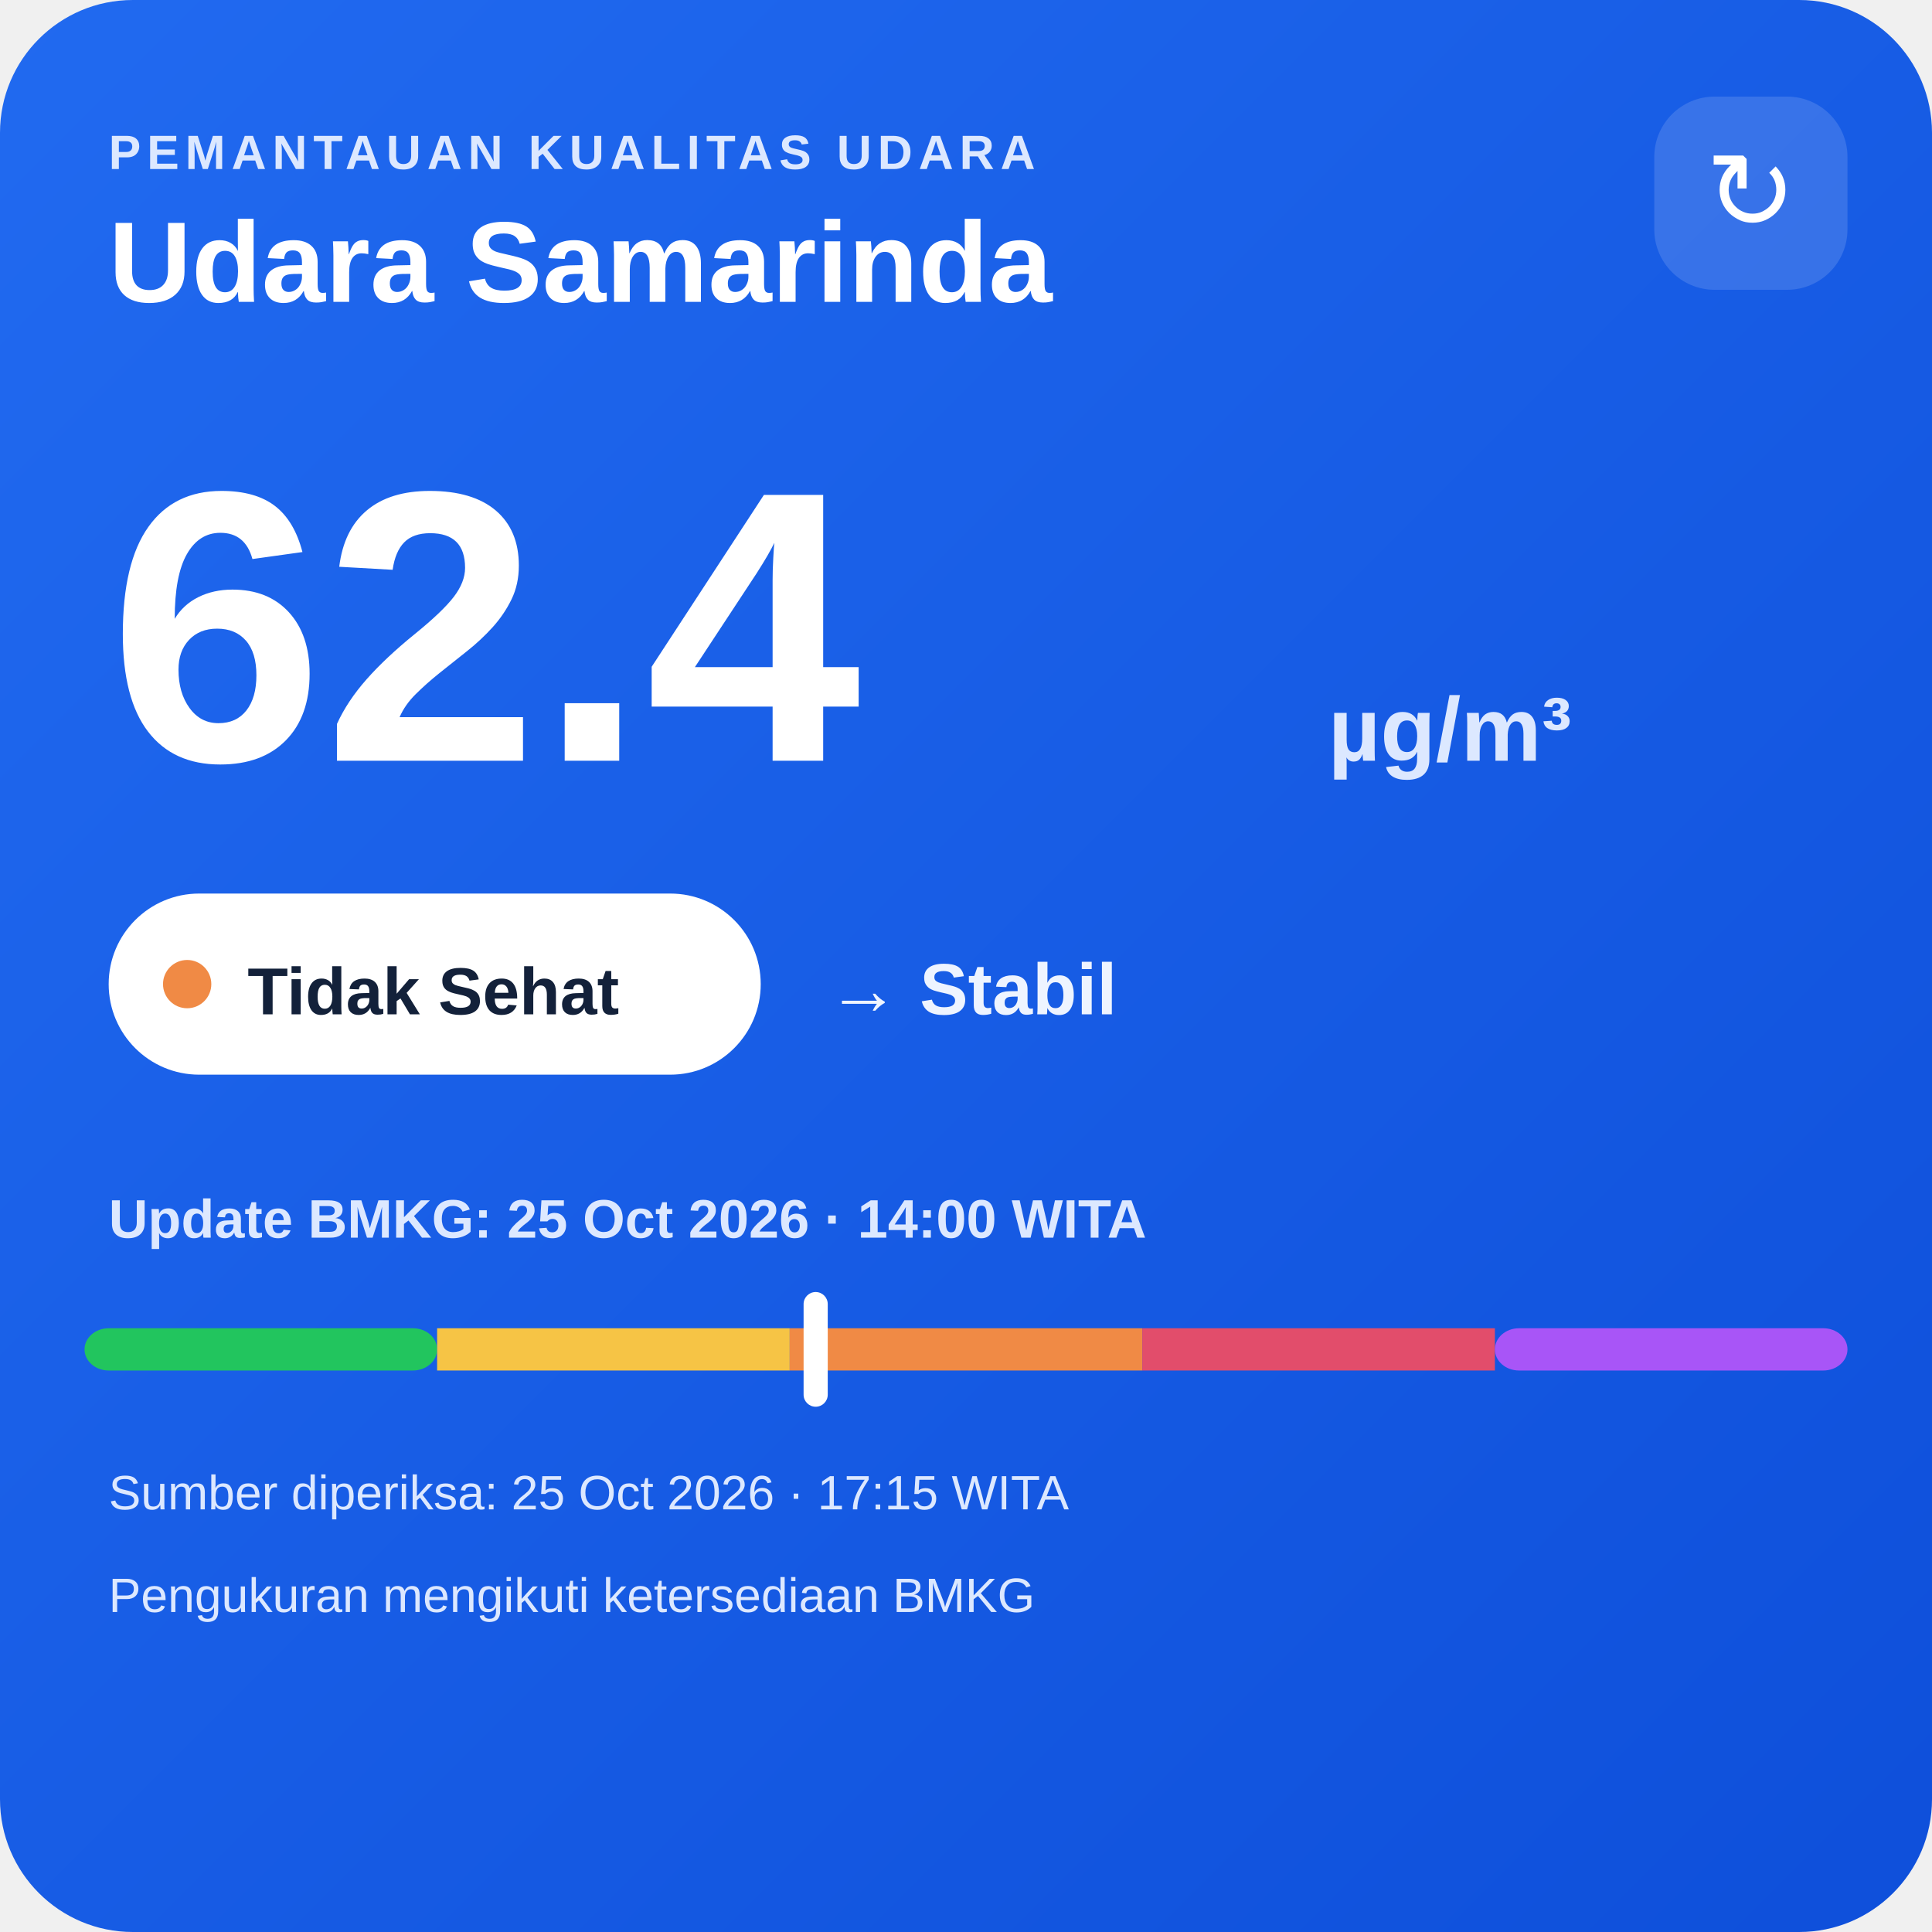
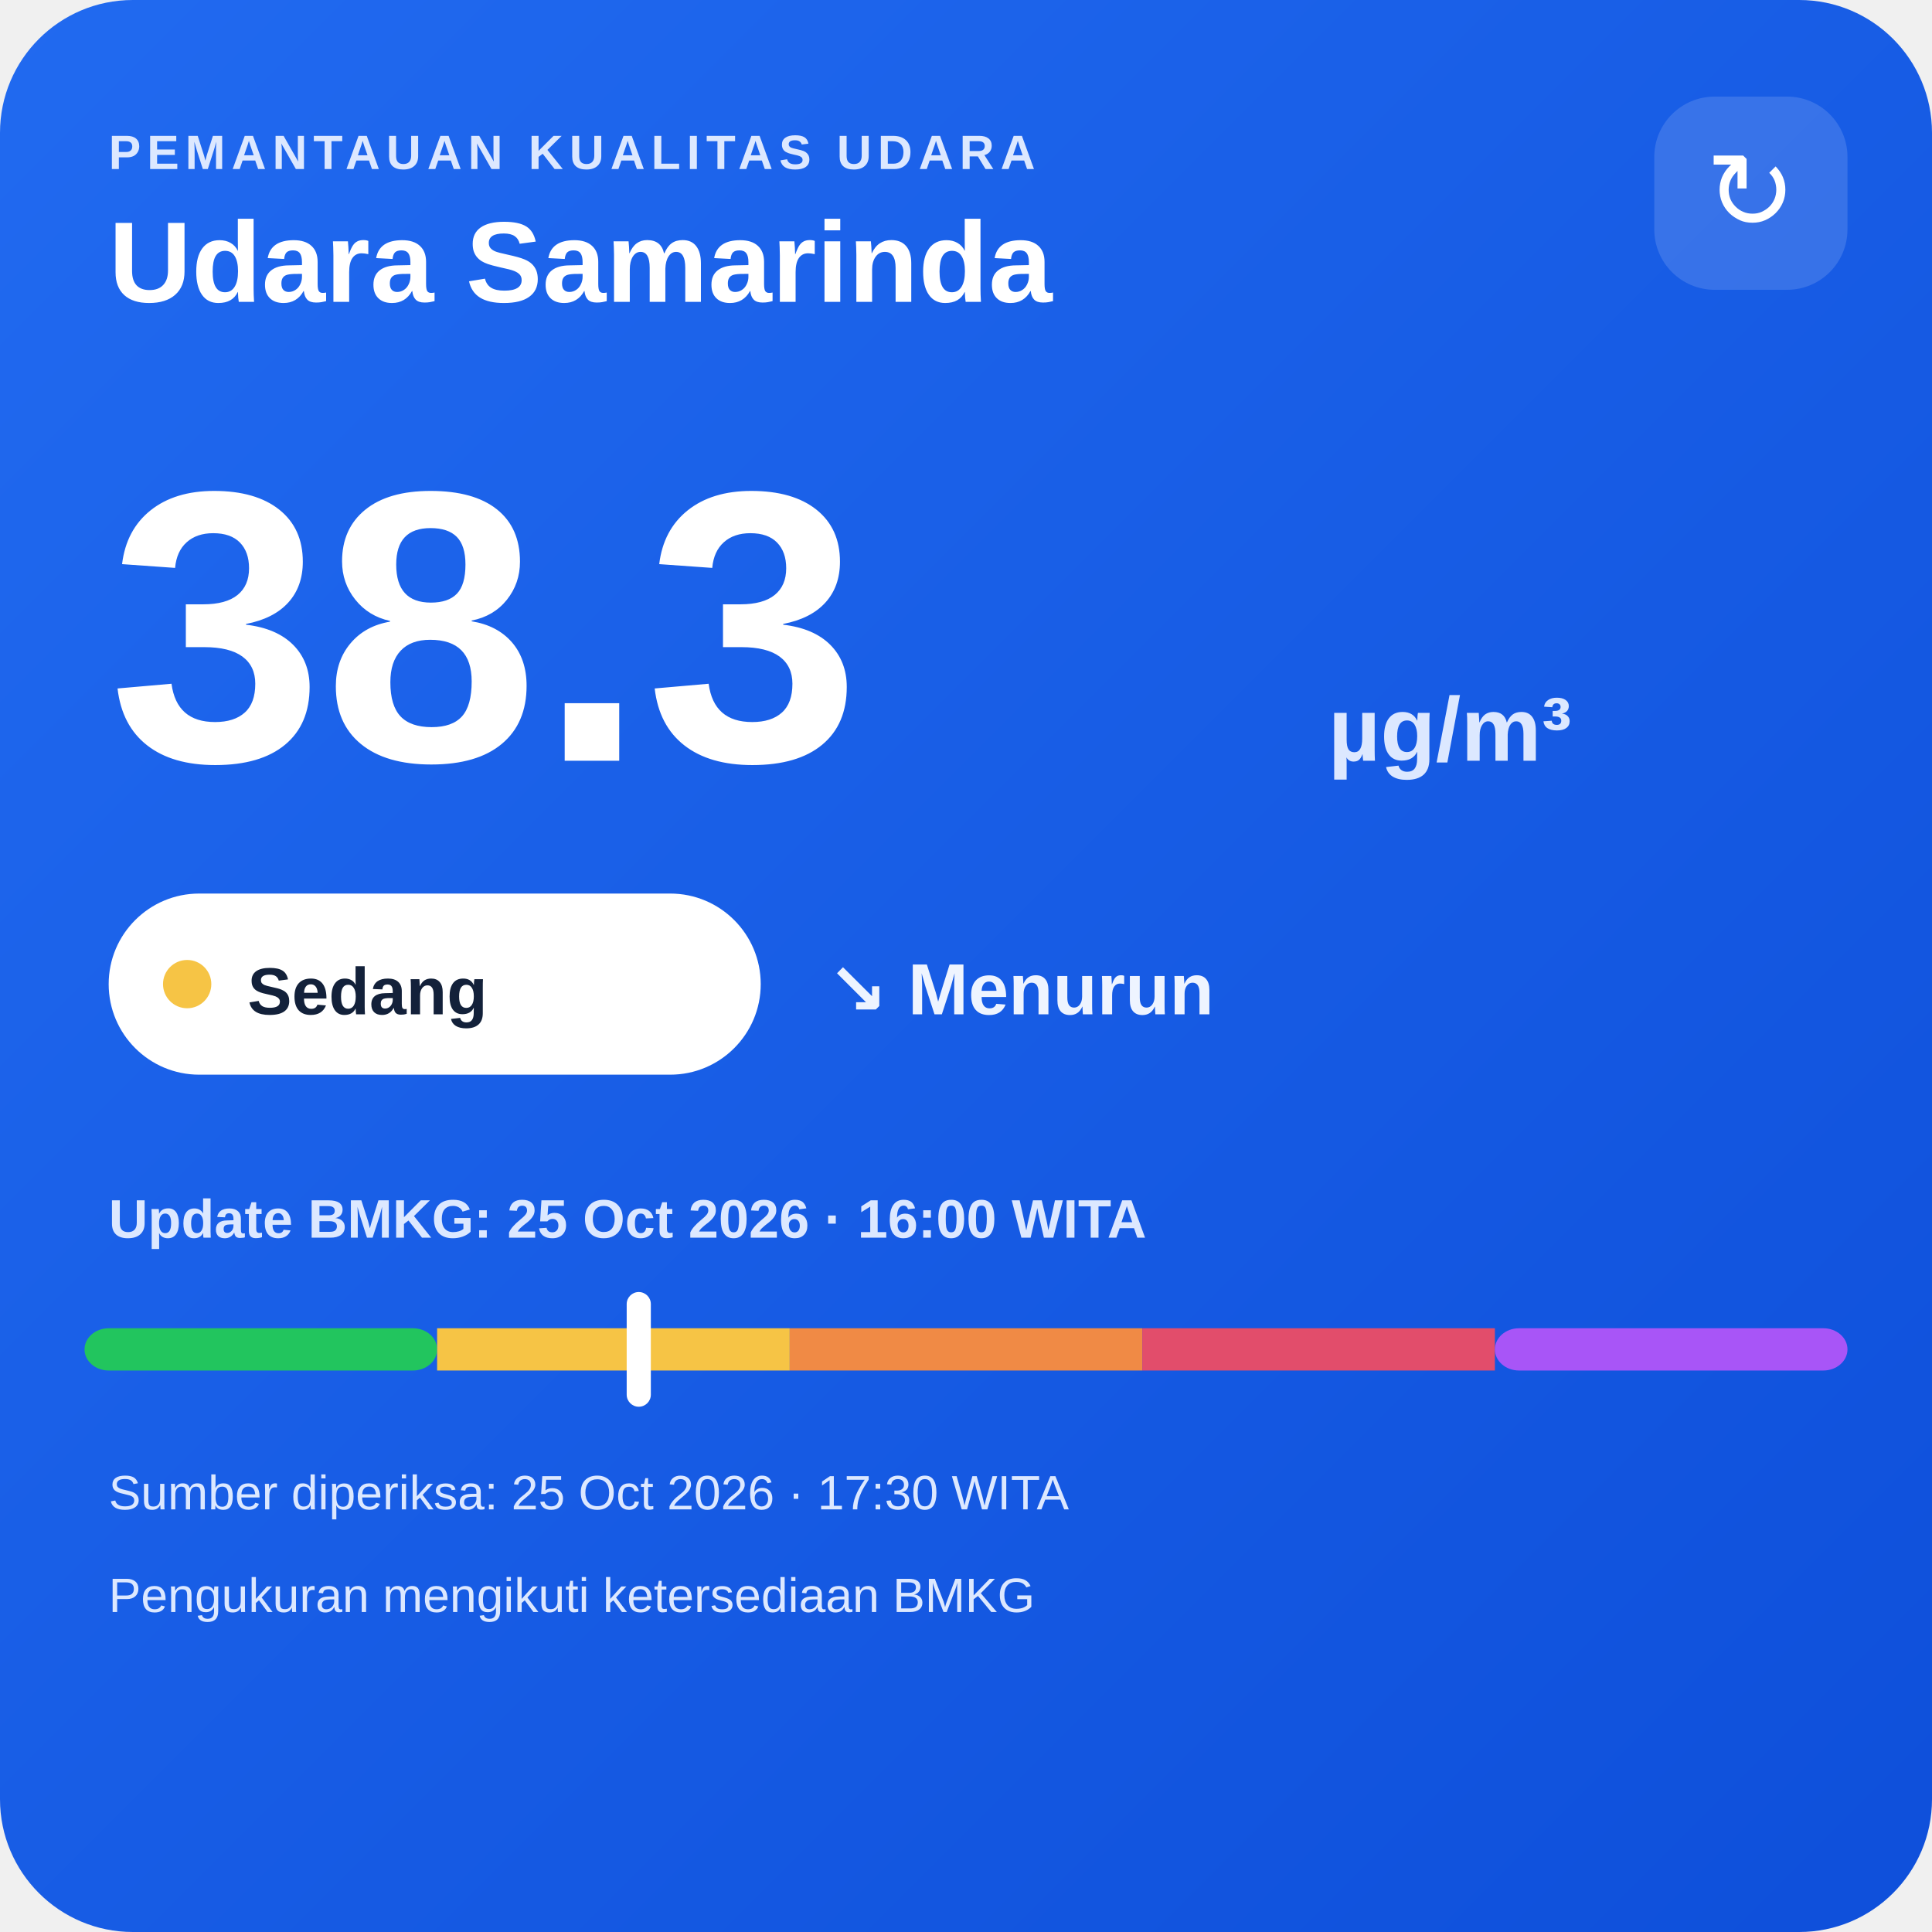
<svg xmlns="http://www.w3.org/2000/svg" width="320" height="320" viewBox="0 0 320 320">
  <defs>
    <linearGradient id="bg" x1="0" y1="0" x2="1" y2="1">
      <stop offset="0" stop-color="#216af0" />
      <stop offset="1" stop-color="#0e4fda" />
    </linearGradient>
  </defs>
  <rect width="320" height="320" rx="22" fill="url(#bg)" />
  <text x="18" y="28" fill="#dce8ff" font-family="Arial,sans-serif" font-size="8" font-weight="700" letter-spacing="1">PEMANTAUAN KUALITAS UDARA</text>
  <text x="18" y="50" fill="#ffffff" font-family="Arial,sans-serif" font-size="19" font-weight="700">Udara Samarinda</text>
  <rect x="274" y="16" width="32" height="32" rx="10" fill="#ffffff" fill-opacity=".14" />
  <text x="290" y="38" text-anchor="middle" fill="#ffffff" font-family="Arial,sans-serif" font-size="18">↻</text>
-   <text x="18" y="126" fill="#ffffff" font-family="Arial,sans-serif" font-size="64" font-weight="800">62.4</text>
+   <text x="18" y="126" fill="#ffffff" font-family="Arial,sans-serif" font-size="64" font-weight="800">38.3</text>
  <text x="220" y="126" fill="#dce8ff" font-family="Arial,sans-serif" font-size="15" font-weight="700">µg/m³</text>
  <rect x="18" y="148" width="108" height="30" rx="15" fill="#ffffff" />
-   <circle cx="31" cy="163" r="4" fill="#f08a45" />
-   <text x="41" y="168" fill="#13213a" font-family="Arial,sans-serif" font-size="11" font-weight="700">Tidak Sehat</text>
-   <text x="137" y="168" fill="#eef4ff" font-family="Arial,sans-serif" font-size="12" font-weight="700">→ Stabil</text>
-   <text x="18" y="205" fill="#dce8ff" font-family="Arial,sans-serif" font-size="9" font-weight="700">Update BMKG: 25 Oct 2026 · 14:00 WITA</text>
+   <circle cx="31" cy="163" r="4" fill="#f6c445" />
+   <text x="41" y="168" fill="#13213a" font-family="Arial,sans-serif" font-size="11" font-weight="700">Sedang</text>
+   <text x="137" y="168" fill="#eef4ff" font-family="Arial,sans-serif" font-size="12" font-weight="700">↘ Menurun</text>
+   <text x="18" y="205" fill="#dce8ff" font-family="Arial,sans-serif" font-size="9" font-weight="700">Update BMKG: 25 Oct 2026 · 16:00 WITA</text>
  <rect x="14" y="220" width="58.4" height="7" rx="4" fill="#22c55e" />
  <rect x="72.4" y="220" width="58.4" height="7" fill="#f6c445" />
  <rect x="130.8" y="220" width="58.4" height="7" fill="#f08a45" />
  <rect x="189.2" y="220" width="58.4" height="7" fill="#e24d6b" />
  <rect x="247.6" y="220" width="58.4" height="7" rx="4" fill="#a855f7" />
-   <rect x="133.1" y="214" width="4" height="19" rx="2" fill="#ffffff" />
-   <text x="18" y="250" fill="#dce8ff" font-family="Arial,sans-serif" font-size="8">Sumber diperiksa: 25 Oct 2026 · 17:15 WITA</text>
+   <rect x="103.8" y="214" width="4" height="19" rx="2" fill="#ffffff" />
+   <text x="18" y="250" fill="#dce8ff" font-family="Arial,sans-serif" font-size="8">Sumber diperiksa: 25 Oct 2026 · 17:30 WITA</text>
  <text x="18" y="267" fill="#dce8ff" font-family="Arial,sans-serif" font-size="8">Pengukuran mengikuti ketersediaan BMKG</text>
</svg>
